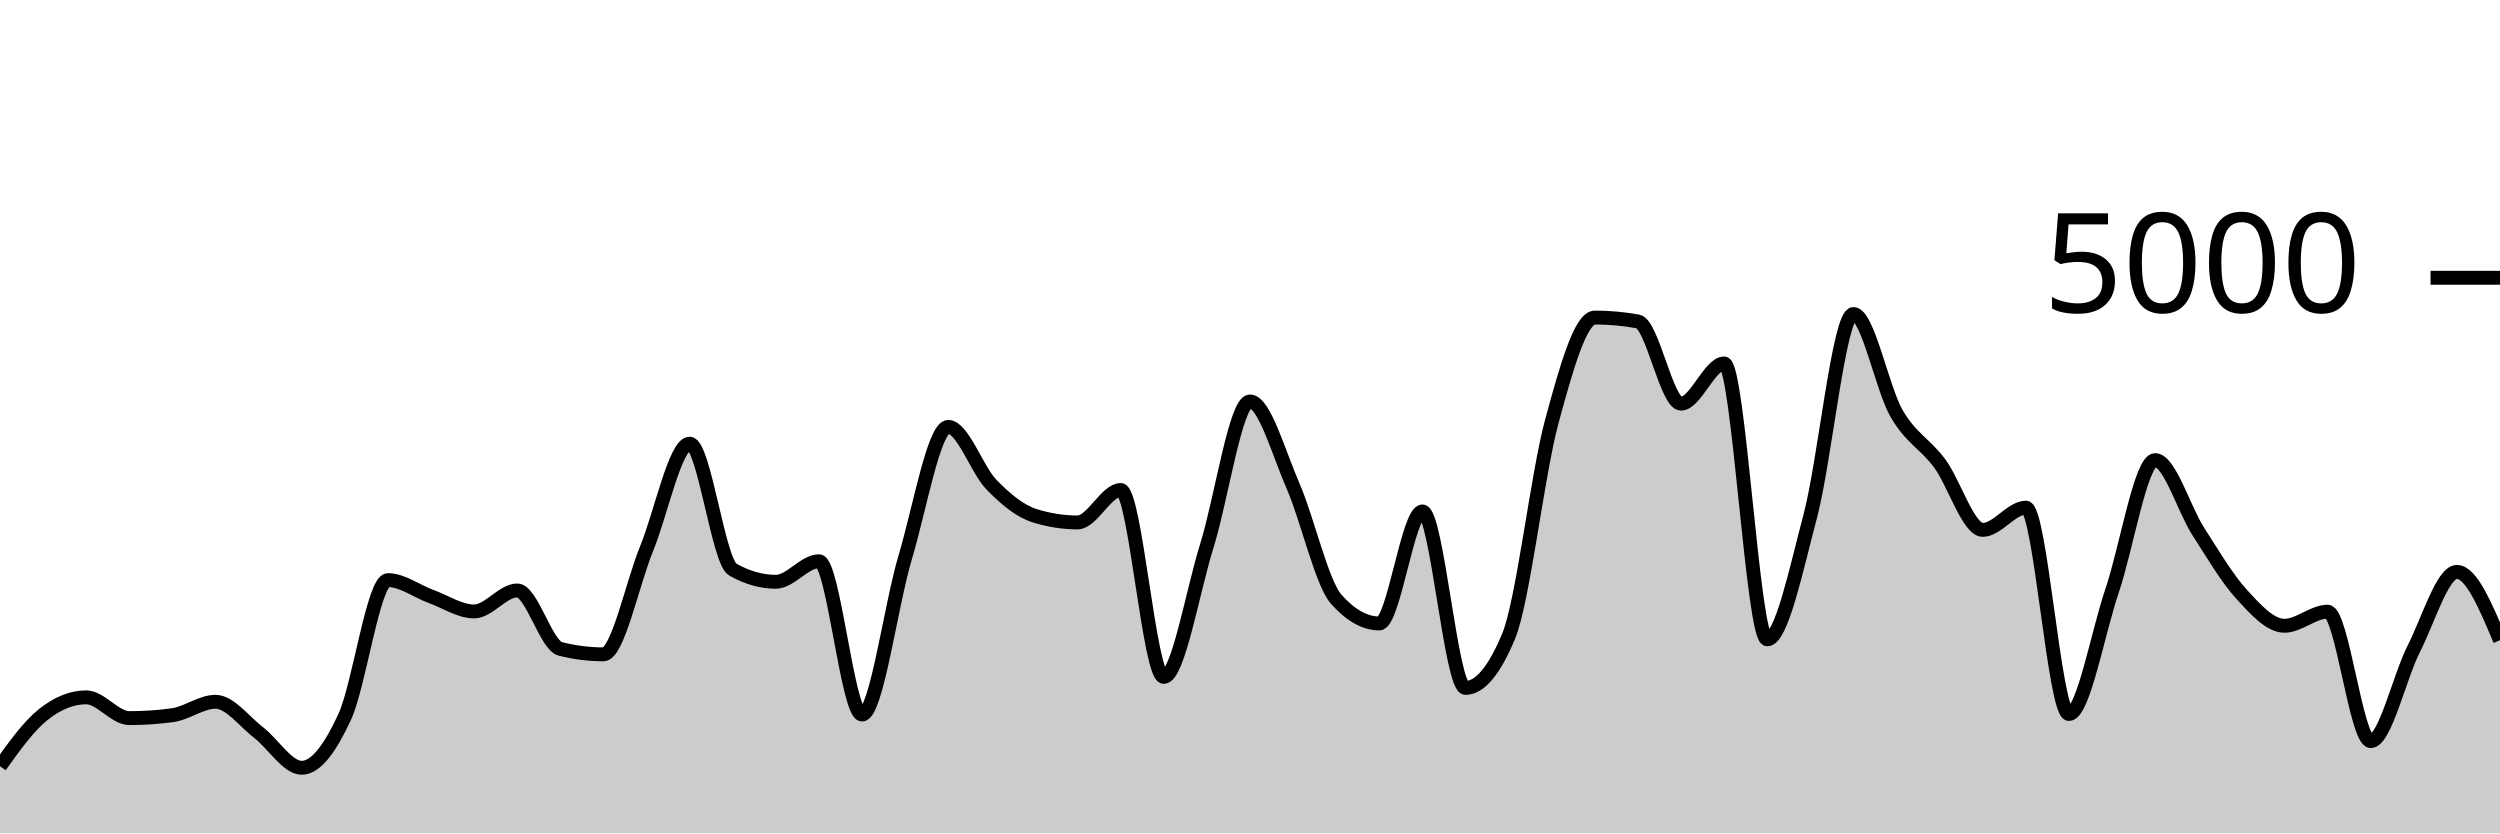
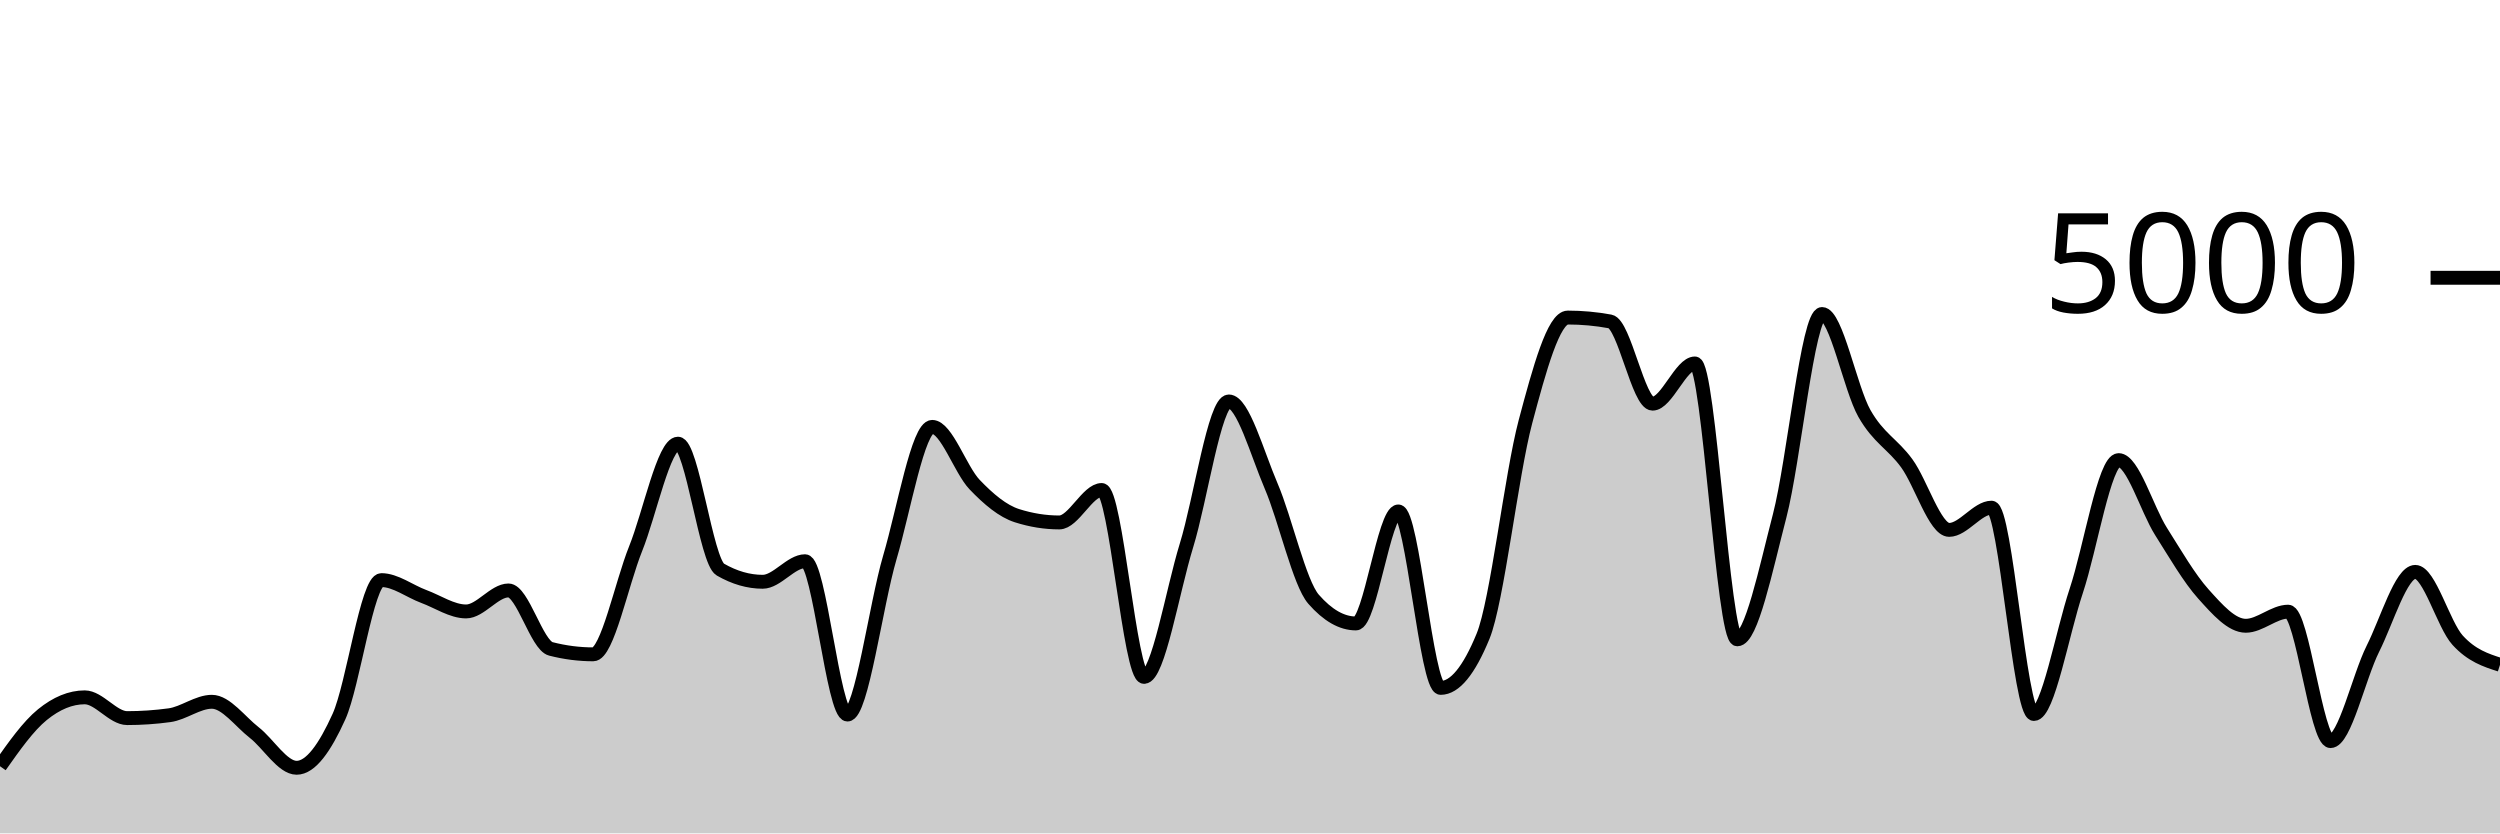
<svg xmlns="http://www.w3.org/2000/svg" viewBox="0 0 180 60">
  <g transform="translate(0,20)">
-     <path class="area" fill="rgba(0, 0, 0, 0.2)" d="M0,35.168C1.034,33.725,2.069,32.283,3.103,31.456C4.138,30.629,5.172,30.208,6.207,30.208C7.241,30.208,8.276,31.704,9.31,31.704C10.345,31.704,11.379,31.635,12.414,31.496C13.448,31.357,14.483,30.528,15.517,30.528C16.552,30.528,17.586,31.952,18.621,32.744C19.655,33.536,20.69,35.28,21.724,35.28C22.759,35.28,23.793,33.844,24.828,31.592C25.862,29.34,26.897,21.768,27.931,21.768C28.966,21.768,30,22.568,31.034,22.944C32.069,23.32,33.103,24.024,34.138,24.024C35.172,24.024,36.207,22.512,37.241,22.512C38.276,22.512,39.31,26.459,40.345,26.72C41.379,26.981,42.414,27.112,43.448,27.112C44.483,27.112,45.517,22.04,46.552,19.512C47.586,16.984,48.621,11.944,49.655,11.944C50.69,11.944,51.724,20.421,52.759,21.008C53.793,21.595,54.828,21.888,55.862,21.888C56.897,21.888,57.931,20.408,58.966,20.408C60,20.408,61.034,31.448,62.069,31.448C63.103,31.448,64.138,23.588,65.172,20.136C66.207,16.684,67.241,10.736,68.276,10.736C69.31,10.736,70.345,13.823,71.379,14.888C72.414,15.953,73.448,16.803,74.483,17.128C75.517,17.453,76.552,17.616,77.586,17.616C78.621,17.616,79.655,15.28,80.69,15.28C81.724,15.28,82.759,28.736,83.793,28.736C84.828,28.736,85.862,22.585,86.897,19.28C87.931,15.975,88.966,8.904,90,8.904C91.034,8.904,92.069,12.627,93.103,15C94.138,17.373,95.172,21.981,96.207,23.144C97.241,24.307,98.276,24.888,99.31,24.888C100.345,24.888,101.379,16.824,102.414,16.824C103.448,16.824,104.483,29.528,105.517,29.528C106.552,29.528,107.586,28.288,108.621,25.808C109.655,23.328,110.69,14.192,111.724,10.368C112.759,6.544,113.793,2.864,114.828,2.864C115.862,2.864,116.897,2.957,117.931,3.144C118.966,3.331,120,9.064,121.034,9.064C122.069,9.064,123.103,6.168,124.138,6.168C125.172,6.168,126.207,26.032,127.241,26.032C128.276,26.032,129.31,21.04,130.345,17.136C131.379,13.232,132.414,2.608,133.448,2.608C134.483,2.608,135.517,7.976,136.552,9.768C137.586,11.56,138.621,11.963,139.655,13.36C140.69,14.757,141.724,18.152,142.759,18.152C143.793,18.152,144.828,16.552,145.862,16.552C146.897,16.552,147.931,31.408,148.966,31.408C150,31.408,151.034,25.583,152.069,22.536C153.103,19.489,154.138,13.128,155.172,13.128C156.207,13.128,157.241,16.657,158.276,18.264C159.31,19.871,160.345,21.636,161.379,22.768C162.414,23.9,163.448,25.056,164.483,25.056C165.517,25.056,166.552,24.04,167.586,24.04C168.621,24.04,169.655,33.36,170.69,33.36C171.724,33.36,172.759,28.743,173.793,26.712C174.828,24.681,175.862,21.176,176.897,21.176C177.931,21.176,178.966,23.636,180,26.096L180,40C178.966,40,177.931,40,176.897,40C175.862,40,174.828,40,173.793,40C172.759,40,171.724,40,170.69,40C169.655,40,168.621,40,167.586,40C166.552,40,165.517,40,164.483,40C163.448,40,162.414,40,161.379,40C160.345,40,159.31,40,158.276,40C157.241,40,156.207,40,155.172,40C154.138,40,153.103,40,152.069,40C151.034,40,150,40,148.966,40C147.931,40,146.897,40,145.862,40C144.828,40,143.793,40,142.759,40C141.724,40,140.69,40,139.655,40C138.621,40,137.586,40,136.552,40C135.517,40,134.483,40,133.448,40C132.414,40,131.379,40,130.345,40C129.31,40,128.276,40,127.241,40C126.207,40,125.172,40,124.138,40C123.103,40,122.069,40,121.034,40C120,40,118.966,40,117.931,40C116.897,40,115.862,40,114.828,40C113.793,40,112.759,40,111.724,40C110.69,40,109.655,40,108.621,40C107.586,40,106.552,40,105.517,40C104.483,40,103.448,40,102.414,40C101.379,40,100.345,40,99.31,40C98.276,40,97.241,40,96.207,40C95.172,40,94.138,40,93.103,40C92.069,40,91.034,40,90,40C88.966,40,87.931,40,86.897,40C85.862,40,84.828,40,83.793,40C82.759,40,81.724,40,80.69,40C79.655,40,78.621,40,77.586,40C76.552,40,75.517,40,74.483,40C73.448,40,72.414,40,71.379,40C70.345,40,69.31,40,68.276,40C67.241,40,66.207,40,65.172,40C64.138,40,63.103,40,62.069,40C61.034,40,60,40,58.966,40C57.931,40,56.897,40,55.862,40C54.828,40,53.793,40,52.759,40C51.724,40,50.69,40,49.655,40C48.621,40,47.586,40,46.552,40C45.517,40,44.483,40,43.448,40C42.414,40,41.379,40,40.345,40C39.31,40,38.276,40,37.241,40C36.207,40,35.172,40,34.138,40C33.103,40,32.069,40,31.034,40C30,40,28.966,40,27.931,40C26.897,40,25.862,40,24.828,40C23.793,40,22.759,40,21.724,40C20.69,40,19.655,40,18.621,40C17.586,40,16.552,40,15.517,40C14.483,40,13.448,40,12.414,40C11.379,40,10.345,40,9.31,40C8.276,40,7.241,40,6.207,40C5.172,40,4.138,40,3.103,40C2.069,40,1.034,40,0,40Z" />
-     <path class="line" stroke="black" fill="none" d="M0,35.168C1.034,33.725,2.069,32.283,3.103,31.456C4.138,30.629,5.172,30.208,6.207,30.208C7.241,30.208,8.276,31.704,9.31,31.704C10.345,31.704,11.379,31.635,12.414,31.496C13.448,31.357,14.483,30.528,15.517,30.528C16.552,30.528,17.586,31.952,18.621,32.744C19.655,33.536,20.69,35.28,21.724,35.28C22.759,35.28,23.793,33.844,24.828,31.592C25.862,29.34,26.897,21.768,27.931,21.768C28.966,21.768,30,22.568,31.034,22.944C32.069,23.32,33.103,24.024,34.138,24.024C35.172,24.024,36.207,22.512,37.241,22.512C38.276,22.512,39.31,26.459,40.345,26.72C41.379,26.981,42.414,27.112,43.448,27.112C44.483,27.112,45.517,22.04,46.552,19.512C47.586,16.984,48.621,11.944,49.655,11.944C50.69,11.944,51.724,20.421,52.759,21.008C53.793,21.595,54.828,21.888,55.862,21.888C56.897,21.888,57.931,20.408,58.966,20.408C60,20.408,61.034,31.448,62.069,31.448C63.103,31.448,64.138,23.588,65.172,20.136C66.207,16.684,67.241,10.736,68.276,10.736C69.31,10.736,70.345,13.823,71.379,14.888C72.414,15.953,73.448,16.803,74.483,17.128C75.517,17.453,76.552,17.616,77.586,17.616C78.621,17.616,79.655,15.28,80.69,15.28C81.724,15.28,82.759,28.736,83.793,28.736C84.828,28.736,85.862,22.585,86.897,19.28C87.931,15.975,88.966,8.904,90,8.904C91.034,8.904,92.069,12.627,93.103,15C94.138,17.373,95.172,21.981,96.207,23.144C97.241,24.307,98.276,24.888,99.31,24.888C100.345,24.888,101.379,16.824,102.414,16.824C103.448,16.824,104.483,29.528,105.517,29.528C106.552,29.528,107.586,28.288,108.621,25.808C109.655,23.328,110.69,14.192,111.724,10.368C112.759,6.544,113.793,2.864,114.828,2.864C115.862,2.864,116.897,2.957,117.931,3.144C118.966,3.331,120,9.064,121.034,9.064C122.069,9.064,123.103,6.168,124.138,6.168C125.172,6.168,126.207,26.032,127.241,26.032C128.276,26.032,129.31,21.04,130.345,17.136C131.379,13.232,132.414,2.608,133.448,2.608C134.483,2.608,135.517,7.976,136.552,9.768C137.586,11.56,138.621,11.963,139.655,13.36C140.69,14.757,141.724,18.152,142.759,18.152C143.793,18.152,144.828,16.552,145.862,16.552C146.897,16.552,147.931,31.408,148.966,31.408C150,31.408,151.034,25.583,152.069,22.536C153.103,19.489,154.138,13.128,155.172,13.128C156.207,13.128,157.241,16.657,158.276,18.264C159.31,19.871,160.345,21.636,161.379,22.768C162.414,23.9,163.448,25.056,164.483,25.056C165.517,25.056,166.552,24.04,167.586,24.04C168.621,24.04,169.655,33.36,170.69,33.36C171.724,33.36,172.759,28.743,173.793,26.712C174.828,24.681,175.862,21.176,176.897,21.176C177.931,21.176,178.966,23.636,180,26.096" />
+     <path class="area" fill="rgba(0, 0, 0, 0.2)" d="M0,35.168C1.017,33.725,2.034,32.283,3.051,31.456C4.068,30.629,5.085,30.208,6.102,30.208C7.119,30.208,8.136,31.704,9.153,31.704C10.169,31.704,11.186,31.635,12.203,31.496C13.22,31.357,14.237,30.528,15.254,30.528C16.271,30.528,17.288,31.952,18.305,32.744C19.322,33.536,20.339,35.28,21.356,35.28C22.373,35.28,23.39,33.844,24.407,31.592C25.424,29.34,26.441,21.768,27.458,21.768C28.475,21.768,29.492,22.568,30.508,22.944C31.525,23.32,32.542,24.024,33.559,24.024C34.576,24.024,35.593,22.512,36.61,22.512C37.627,22.512,38.644,26.459,39.661,26.72C40.678,26.981,41.695,27.112,42.712,27.112C43.729,27.112,44.746,22.04,45.763,19.512C46.78,16.984,47.797,11.944,48.814,11.944C49.831,11.944,50.847,20.421,51.864,21.008C52.881,21.595,53.898,21.888,54.915,21.888C55.932,21.888,56.949,20.408,57.966,20.408C58.983,20.408,60,31.448,61.017,31.448C62.034,31.448,63.051,23.588,64.068,20.136C65.085,16.684,66.102,10.736,67.119,10.736C68.136,10.736,69.153,13.823,70.169,14.888C71.186,15.953,72.203,16.803,73.22,17.128C74.237,17.453,75.254,17.616,76.271,17.616C77.288,17.616,78.305,15.28,79.322,15.28C80.339,15.28,81.356,28.736,82.373,28.736C83.39,28.736,84.407,22.585,85.424,19.28C86.441,15.975,87.458,8.904,88.475,8.904C89.492,8.904,90.508,12.627,91.525,15C92.542,17.373,93.559,21.981,94.576,23.144C95.593,24.307,96.61,24.888,97.627,24.888C98.644,24.888,99.661,16.824,100.678,16.824C101.695,16.824,102.712,29.528,103.729,29.528C104.746,29.528,105.763,28.288,106.78,25.808C107.797,23.328,108.814,14.192,109.831,10.368C110.847,6.544,111.864,2.864,112.881,2.864C113.898,2.864,114.915,2.957,115.932,3.144C116.949,3.331,117.966,9.064,118.983,9.064C120,9.064,121.017,6.168,122.034,6.168C123.051,6.168,124.068,26.032,125.085,26.032C126.102,26.032,127.119,21.04,128.136,17.136C129.153,13.232,130.169,2.608,131.186,2.608C132.203,2.608,133.22,7.976,134.237,9.768C135.254,11.56,136.271,11.963,137.288,13.36C138.305,14.757,139.322,18.152,140.339,18.152C141.356,18.152,142.373,16.552,143.39,16.552C144.407,16.552,145.424,31.408,146.441,31.408C147.458,31.408,148.475,25.583,149.492,22.536C150.508,19.489,151.525,13.128,152.542,13.128C153.559,13.128,154.576,16.657,155.593,18.264C156.61,19.871,157.627,21.636,158.644,22.768C159.661,23.9,160.678,25.056,161.695,25.056C162.712,25.056,163.729,24.04,164.746,24.04C165.763,24.04,166.78,33.36,167.797,33.36C168.814,33.36,169.831,28.743,170.847,26.712C171.864,24.681,172.881,21.176,173.898,21.176C174.915,21.176,175.932,24.981,176.949,26.096C177.966,27.211,178.983,27.537,180,27.864L180,40C178.983,40,177.966,40,176.949,40C175.932,40,174.915,40,173.898,40C172.881,40,171.864,40,170.847,40C169.831,40,168.814,40,167.797,40C166.78,40,165.763,40,164.746,40C163.729,40,162.712,40,161.695,40C160.678,40,159.661,40,158.644,40C157.627,40,156.61,40,155.593,40C154.576,40,153.559,40,152.542,40C151.525,40,150.508,40,149.492,40C148.475,40,147.458,40,146.441,40C145.424,40,144.407,40,143.39,40C142.373,40,141.356,40,140.339,40C139.322,40,138.305,40,137.288,40C136.271,40,135.254,40,134.237,40C133.22,40,132.203,40,131.186,40C130.169,40,129.153,40,128.136,40C127.119,40,126.102,40,125.085,40C124.068,40,123.051,40,122.034,40C121.017,40,120,40,118.983,40C117.966,40,116.949,40,115.932,40C114.915,40,113.898,40,112.881,40C111.864,40,110.847,40,109.831,40C108.814,40,107.797,40,106.78,40C105.763,40,104.746,40,103.729,40C102.712,40,101.695,40,100.678,40C99.661,40,98.644,40,97.627,40C96.61,40,95.593,40,94.576,40C93.559,40,92.542,40,91.525,40C90.508,40,89.492,40,88.475,40C87.458,40,86.441,40,85.424,40C84.407,40,83.39,40,82.373,40C81.356,40,80.339,40,79.322,40C78.305,40,77.288,40,76.271,40C75.254,40,74.237,40,73.22,40C72.203,40,71.186,40,70.169,40C69.153,40,68.136,40,67.119,40C66.102,40,65.085,40,64.068,40C63.051,40,62.034,40,61.017,40C60,40,58.983,40,57.966,40C56.949,40,55.932,40,54.915,40C53.898,40,52.881,40,51.864,40C50.847,40,49.831,40,48.814,40C47.797,40,46.78,40,45.763,40C44.746,40,43.729,40,42.712,40C41.695,40,40.678,40,39.661,40C38.644,40,37.627,40,36.61,40C35.593,40,34.576,40,33.559,40C32.542,40,31.525,40,30.508,40C29.492,40,28.475,40,27.458,40C26.441,40,25.424,40,24.407,40C23.39,40,22.373,40,21.356,40C20.339,40,19.322,40,18.305,40C17.288,40,16.271,40,15.254,40C14.237,40,13.22,40,12.203,40C11.186,40,10.169,40,9.153,40C8.136,40,7.119,40,6.102,40C5.085,40,4.068,40,3.051,40C2.034,40,1.017,40,0,40Z" />
+     <path class="line" stroke="black" fill="none" d="M0,35.168C1.017,33.725,2.034,32.283,3.051,31.456C4.068,30.629,5.085,30.208,6.102,30.208C7.119,30.208,8.136,31.704,9.153,31.704C10.169,31.704,11.186,31.635,12.203,31.496C13.22,31.357,14.237,30.528,15.254,30.528C16.271,30.528,17.288,31.952,18.305,32.744C19.322,33.536,20.339,35.28,21.356,35.28C22.373,35.28,23.39,33.844,24.407,31.592C25.424,29.34,26.441,21.768,27.458,21.768C28.475,21.768,29.492,22.568,30.508,22.944C31.525,23.32,32.542,24.024,33.559,24.024C34.576,24.024,35.593,22.512,36.61,22.512C37.627,22.512,38.644,26.459,39.661,26.72C40.678,26.981,41.695,27.112,42.712,27.112C43.729,27.112,44.746,22.04,45.763,19.512C46.78,16.984,47.797,11.944,48.814,11.944C49.831,11.944,50.847,20.421,51.864,21.008C52.881,21.595,53.898,21.888,54.915,21.888C55.932,21.888,56.949,20.408,57.966,20.408C58.983,20.408,60,31.448,61.017,31.448C62.034,31.448,63.051,23.588,64.068,20.136C65.085,16.684,66.102,10.736,67.119,10.736C68.136,10.736,69.153,13.823,70.169,14.888C71.186,15.953,72.203,16.803,73.22,17.128C74.237,17.453,75.254,17.616,76.271,17.616C77.288,17.616,78.305,15.28,79.322,15.28C80.339,15.28,81.356,28.736,82.373,28.736C83.39,28.736,84.407,22.585,85.424,19.28C86.441,15.975,87.458,8.904,88.475,8.904C89.492,8.904,90.508,12.627,91.525,15C92.542,17.373,93.559,21.981,94.576,23.144C95.593,24.307,96.61,24.888,97.627,24.888C98.644,24.888,99.661,16.824,100.678,16.824C101.695,16.824,102.712,29.528,103.729,29.528C104.746,29.528,105.763,28.288,106.78,25.808C107.797,23.328,108.814,14.192,109.831,10.368C110.847,6.544,111.864,2.864,112.881,2.864C113.898,2.864,114.915,2.957,115.932,3.144C116.949,3.331,117.966,9.064,118.983,9.064C120,9.064,121.017,6.168,122.034,6.168C123.051,6.168,124.068,26.032,125.085,26.032C126.102,26.032,127.119,21.04,128.136,17.136C129.153,13.232,130.169,2.608,131.186,2.608C132.203,2.608,133.22,7.976,134.237,9.768C135.254,11.56,136.271,11.963,137.288,13.36C138.305,14.757,139.322,18.152,140.339,18.152C141.356,18.152,142.373,16.552,143.39,16.552C144.407,16.552,145.424,31.408,146.441,31.408C147.458,31.408,148.475,25.583,149.492,22.536C150.508,19.489,151.525,13.128,152.542,13.128C153.559,13.128,154.576,16.657,155.593,18.264C156.61,19.871,157.627,21.636,158.644,22.768C159.661,23.9,160.678,25.056,161.695,25.056C162.712,25.056,163.729,24.04,164.746,24.04C165.763,24.04,166.78,33.36,167.797,33.36C168.814,33.36,169.831,28.743,170.847,26.712C171.864,24.681,172.881,21.176,173.898,21.176C174.915,21.176,175.932,24.981,176.949,26.096C177.966,27.211,178.983,27.537,180,27.864" />
    <path class="axis-ceiling" stroke-width="1" stroke="black" fill="none" d="M175,0L180,0" />
    <text class="axis-ceiling-label" font-family="sans-serif" text-anchor="end" font-size="10px" x="170" y="2.5">5000</text>
  </g>
</svg>
